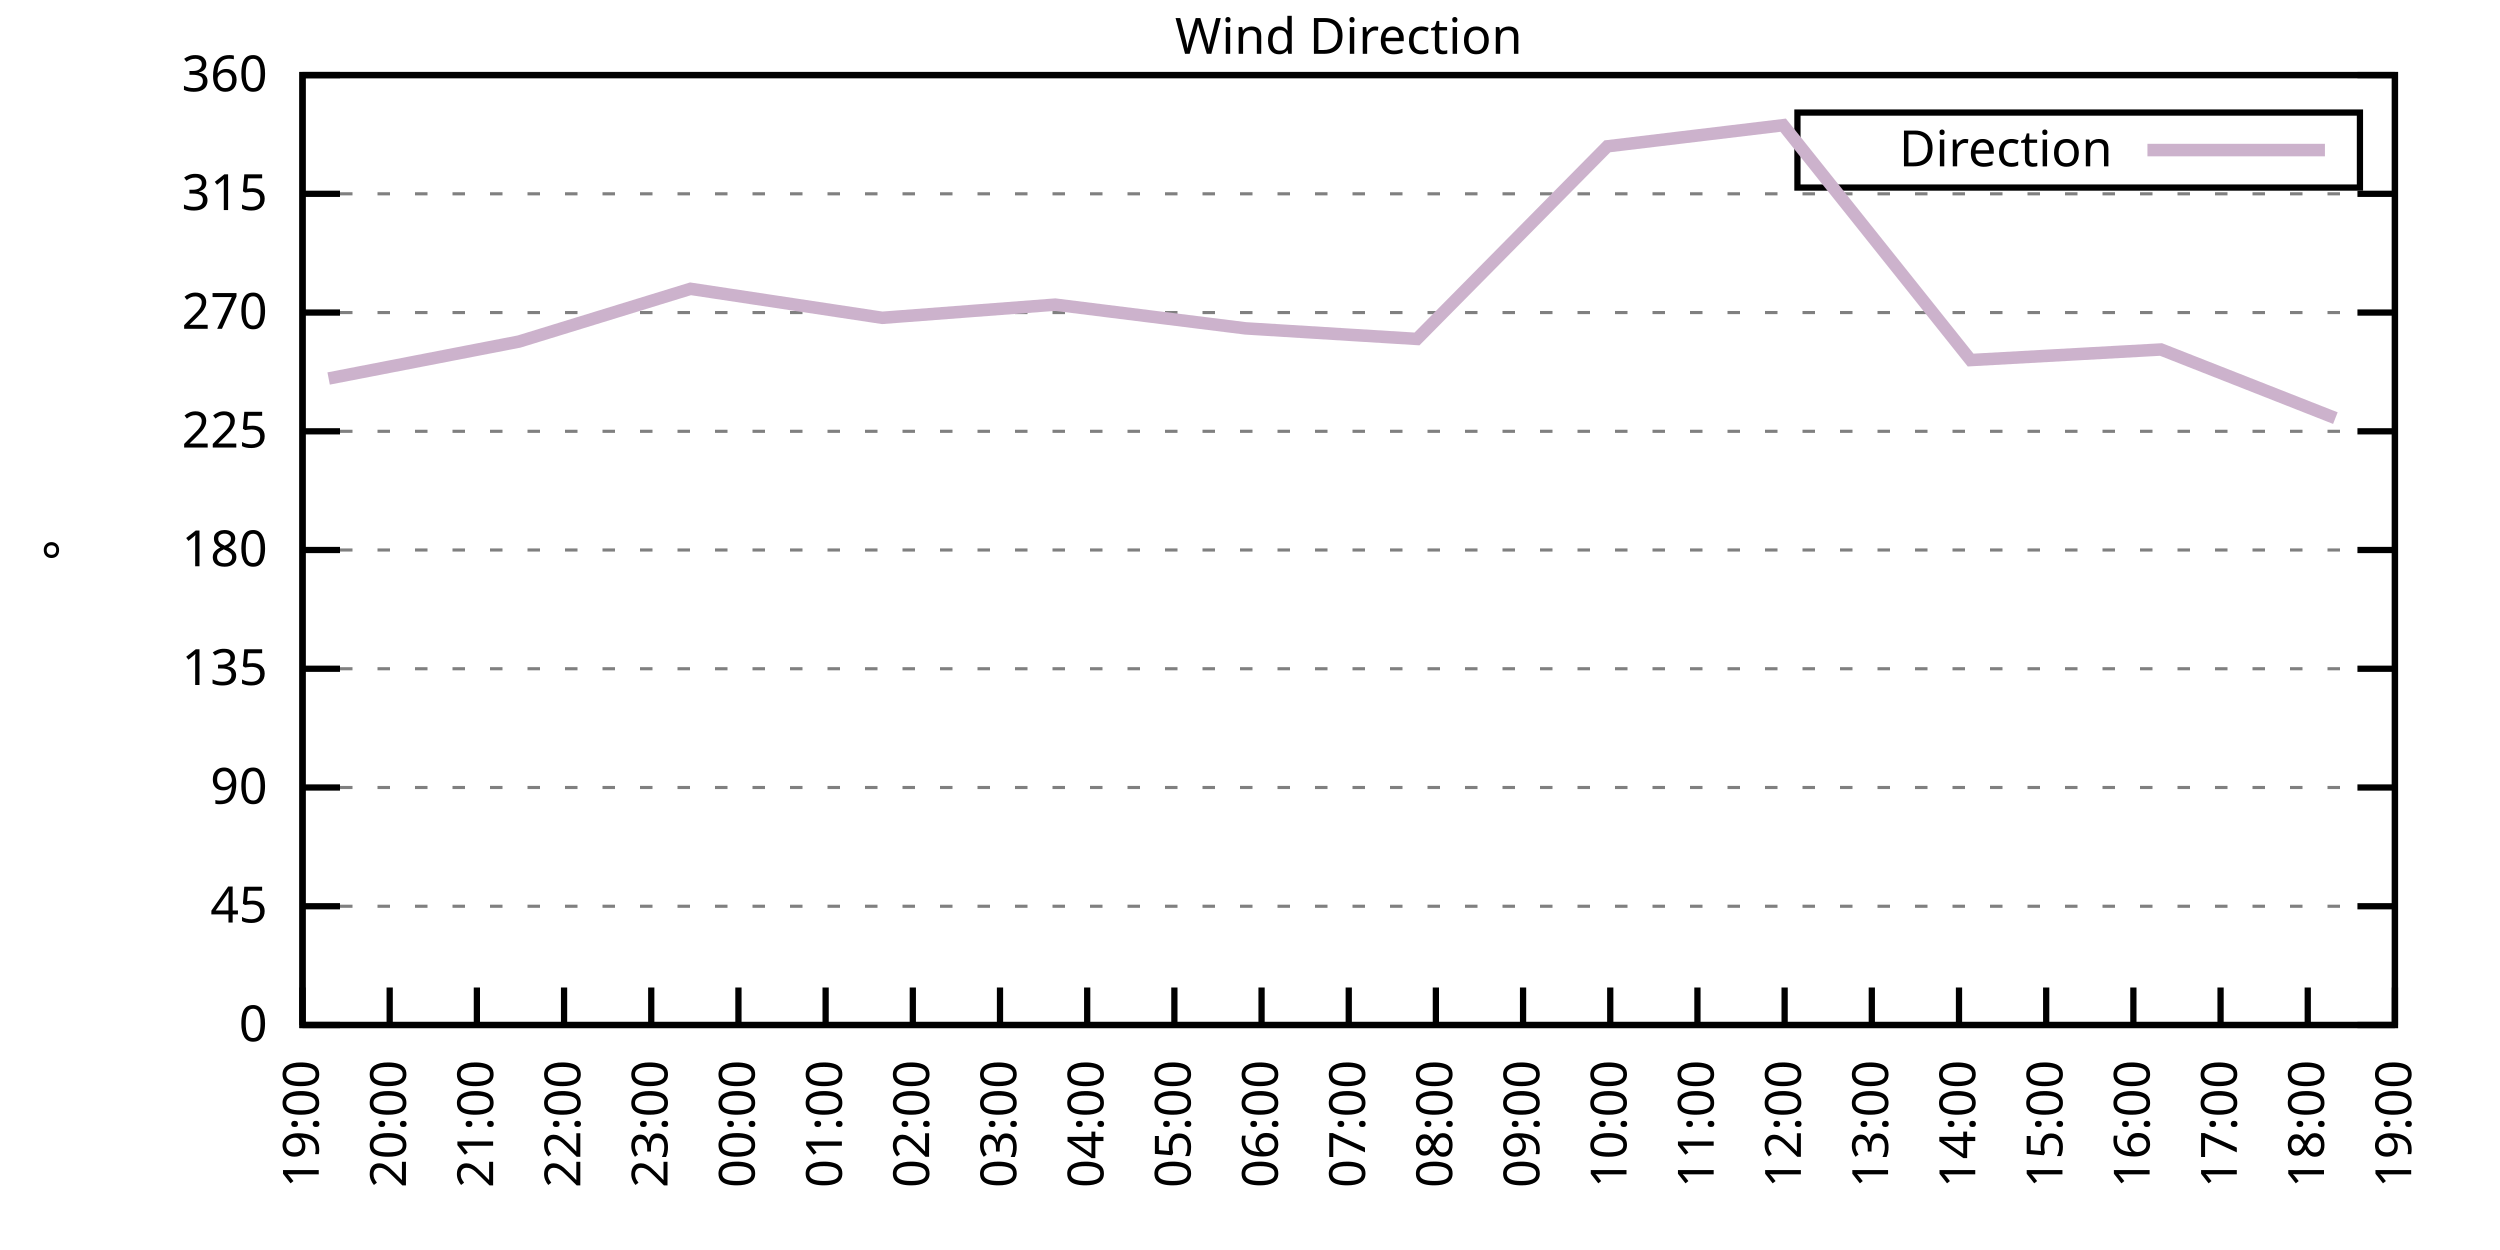
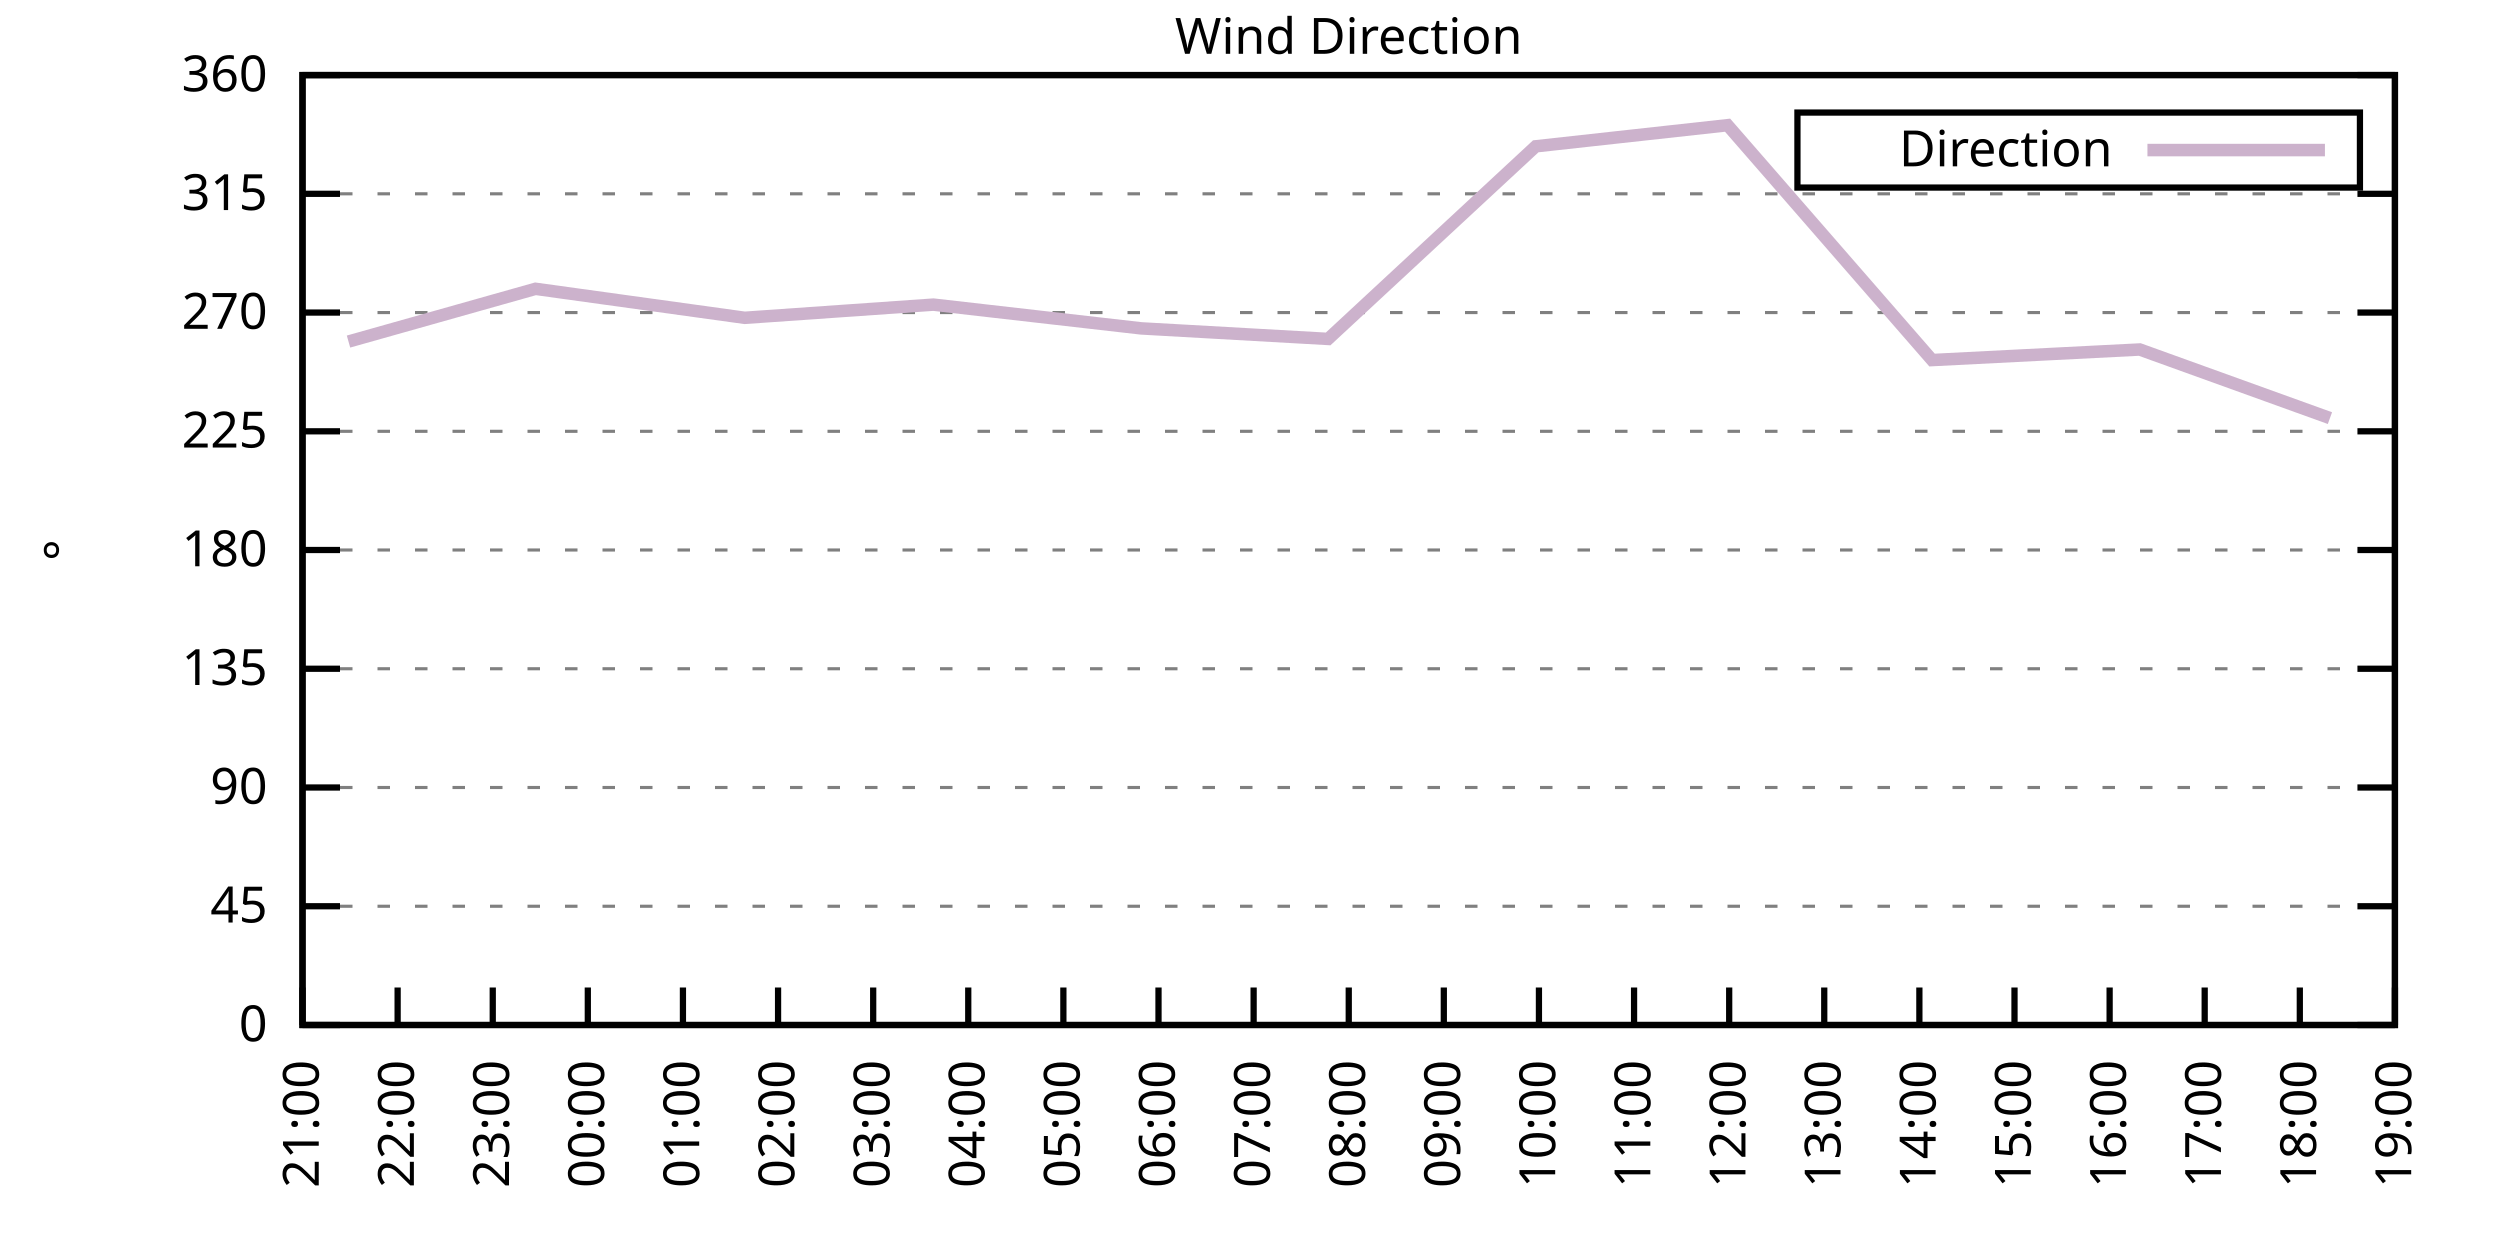
<svg xmlns="http://www.w3.org/2000/svg" xmlns:xlink="http://www.w3.org/1999/xlink" width="400" height="200" viewBox="0 0 400 200">
  <g id="gnuplot_canvas">
    <rect x="0" y="0" width="400" height="200" fill="none" />
    <defs>
      <circle id="gpDot" r="0.5" stroke-width="0.5" stroke="currentColor" />
      <path id="gpPt0" stroke-width="0.333" stroke="currentColor" d="M-1,0 h2 M0,-1 v2" />
      <path id="gpPt1" stroke-width="0.333" stroke="currentColor" d="M-1,-1 L1,1 M1,-1 L-1,1" />
      <path id="gpPt2" stroke-width="0.333" stroke="currentColor" d="M-1,0 L1,0 M0,-1 L0,1 M-1,-1 L1,1 M-1,1 L1,-1" />
      <rect id="gpPt3" stroke-width="0.333" stroke="currentColor" x="-1" y="-1" width="2" height="2" />
      <rect id="gpPt4" stroke-width="0.333" stroke="currentColor" fill="currentColor" x="-1" y="-1" width="2" height="2" />
      <circle id="gpPt5" stroke-width="0.333" stroke="currentColor" cx="0" cy="0" r="1" />
      <use xlink:href="#gpPt5" id="gpPt6" fill="currentColor" stroke="none" />
      <path id="gpPt7" stroke-width="0.333" stroke="currentColor" d="M0,-1.33 L-1.33,0.67 L1.33,0.67 z" />
      <use xlink:href="#gpPt7" id="gpPt8" fill="currentColor" stroke="none" />
      <use xlink:href="#gpPt7" id="gpPt9" stroke="currentColor" transform="rotate(180)" />
      <use xlink:href="#gpPt9" id="gpPt10" fill="currentColor" stroke="none" />
      <use xlink:href="#gpPt3" id="gpPt11" stroke="currentColor" transform="rotate(45)" />
      <use xlink:href="#gpPt11" id="gpPt12" fill="currentColor" stroke="none" />
      <path id="gpPt13" stroke-width="0.333" stroke="currentColor" d="M0,1.330 L1.265,0.411 L0.782,-1.067 L-0.782,-1.076 L-1.265,0.411 z" />
      <use xlink:href="#gpPt13" id="gpPt14" fill="currentColor" stroke="none" />
      <filter id="textbox" filterUnits="objectBoundingBox" x="0" y="0" height="1" width="1">
        <feFlood flood-color="white" flood-opacity="1" result="bgnd" />
        <feComposite in="SourceGraphic" in2="bgnd" operator="atop" />
      </filter>
      <filter id="greybox" filterUnits="objectBoundingBox" x="0" y="0" height="1" width="1">
        <feFlood flood-color="lightgrey" flood-opacity="1" result="grey" />
        <feComposite in="SourceGraphic" in2="grey" operator="atop" />
      </filter>
    </defs>
    <g fill="none" color="white" stroke="currentColor" stroke-width="1.00" stroke-linecap="butt" stroke-linejoin="miter">
</g>
    <g fill="none" color="black" stroke="currentColor" stroke-width="1.00" stroke-linecap="butt" stroke-linejoin="miter">
      <g stroke="none" shape-rendering="crispEdges">
        <polygon fill="rgb(255, 255, 255)" points="48.40,164.00 383.18,164.00 383.18,12.02 48.40,12.02 " />
      </g>
    </g>
    <g fill="none" color="black" stroke="currentColor" stroke-width="1.00" stroke-linecap="butt" stroke-linejoin="miter">
</g>
    <g fill="none" color="black" stroke="black" stroke-width="0.50" stroke-linecap="butt" stroke-linejoin="miter">
</g>
    <g fill="none" color="gray" stroke="currentColor" stroke-width="0.50" stroke-linecap="butt" stroke-linejoin="miter">
      <path stroke="gray" stroke-dasharray="2,4" class="gridline" d="M48.40,164.00 L383.19,164.00  " />
    </g>
    <g fill="none" color="gray" stroke="gray" stroke-width="1.00" stroke-linecap="butt" stroke-linejoin="miter">
</g>
    <g fill="none" color="black" stroke="currentColor" stroke-width="1.00" stroke-linecap="butt" stroke-linejoin="miter">
      <path stroke="black" d="M48.40,164.00 L54.40,164.00 M383.19,164.00 L377.19,164.00  " />
      <g transform="translate(42.80,166.60)" stroke="none" fill="black" font-family="Sans" font-size="8.00" text-anchor="end">
        <text>
          <tspan font-family="Sans"> 0</tspan>
        </text>
      </g>
    </g>
    <g fill="none" color="black" stroke="currentColor" stroke-width="1.00" stroke-linecap="butt" stroke-linejoin="miter">
</g>
    <g fill="none" color="black" stroke="black" stroke-width="0.50" stroke-linecap="butt" stroke-linejoin="miter">
</g>
    <g fill="none" color="gray" stroke="currentColor" stroke-width="0.50" stroke-linecap="butt" stroke-linejoin="miter">
      <path stroke="gray" stroke-dasharray="2,4" class="gridline" d="M48.40,145.00 L383.19,145.00  " />
    </g>
    <g fill="none" color="gray" stroke="gray" stroke-width="1.00" stroke-linecap="butt" stroke-linejoin="miter">
</g>
    <g fill="none" color="black" stroke="currentColor" stroke-width="1.00" stroke-linecap="butt" stroke-linejoin="miter">
      <path stroke="black" d="M48.40,145.00 L54.40,145.00 M383.19,145.00 L377.19,145.00  " />
      <g transform="translate(42.80,147.60)" stroke="none" fill="black" font-family="Sans" font-size="8.00" text-anchor="end">
        <text>
          <tspan font-family="Sans"> 45</tspan>
        </text>
      </g>
    </g>
    <g fill="none" color="black" stroke="currentColor" stroke-width="1.00" stroke-linecap="butt" stroke-linejoin="miter">
</g>
    <g fill="none" color="black" stroke="black" stroke-width="0.50" stroke-linecap="butt" stroke-linejoin="miter">
</g>
    <g fill="none" color="gray" stroke="currentColor" stroke-width="0.50" stroke-linecap="butt" stroke-linejoin="miter">
      <path stroke="gray" stroke-dasharray="2,4" class="gridline" d="M48.40,126.00 L383.19,126.00  " />
    </g>
    <g fill="none" color="gray" stroke="gray" stroke-width="1.00" stroke-linecap="butt" stroke-linejoin="miter">
</g>
    <g fill="none" color="black" stroke="currentColor" stroke-width="1.00" stroke-linecap="butt" stroke-linejoin="miter">
      <path stroke="black" d="M48.40,126.00 L54.40,126.00 M383.19,126.00 L377.19,126.00  " />
      <g transform="translate(42.80,128.60)" stroke="none" fill="black" font-family="Sans" font-size="8.00" text-anchor="end">
        <text>
          <tspan font-family="Sans"> 90</tspan>
        </text>
      </g>
    </g>
    <g fill="none" color="black" stroke="currentColor" stroke-width="1.00" stroke-linecap="butt" stroke-linejoin="miter">
</g>
    <g fill="none" color="black" stroke="black" stroke-width="0.50" stroke-linecap="butt" stroke-linejoin="miter">
</g>
    <g fill="none" color="gray" stroke="currentColor" stroke-width="0.50" stroke-linecap="butt" stroke-linejoin="miter">
      <path stroke="gray" stroke-dasharray="2,4" class="gridline" d="M48.40,107.00 L383.19,107.00  " />
    </g>
    <g fill="none" color="gray" stroke="gray" stroke-width="1.00" stroke-linecap="butt" stroke-linejoin="miter">
</g>
    <g fill="none" color="black" stroke="currentColor" stroke-width="1.00" stroke-linecap="butt" stroke-linejoin="miter">
      <path stroke="black" d="M48.40,107.00 L54.40,107.00 M383.19,107.00 L377.19,107.00  " />
      <g transform="translate(42.80,109.60)" stroke="none" fill="black" font-family="Sans" font-size="8.00" text-anchor="end">
        <text>
          <tspan font-family="Sans"> 135</tspan>
        </text>
      </g>
    </g>
    <g fill="none" color="black" stroke="currentColor" stroke-width="1.00" stroke-linecap="butt" stroke-linejoin="miter">
</g>
    <g fill="none" color="black" stroke="black" stroke-width="0.50" stroke-linecap="butt" stroke-linejoin="miter">
</g>
    <g fill="none" color="gray" stroke="currentColor" stroke-width="0.50" stroke-linecap="butt" stroke-linejoin="miter">
      <path stroke="gray" stroke-dasharray="2,4" class="gridline" d="M48.40,88.00 L383.19,88.00  " />
    </g>
    <g fill="none" color="gray" stroke="gray" stroke-width="1.00" stroke-linecap="butt" stroke-linejoin="miter">
</g>
    <g fill="none" color="black" stroke="currentColor" stroke-width="1.00" stroke-linecap="butt" stroke-linejoin="miter">
      <path stroke="black" d="M48.40,88.00 L54.40,88.00 M383.19,88.00 L377.19,88.00  " />
      <g transform="translate(42.80,90.60)" stroke="none" fill="black" font-family="Sans" font-size="8.00" text-anchor="end">
        <text>
          <tspan font-family="Sans"> 180</tspan>
        </text>
      </g>
    </g>
    <g fill="none" color="black" stroke="currentColor" stroke-width="1.00" stroke-linecap="butt" stroke-linejoin="miter">
</g>
    <g fill="none" color="black" stroke="black" stroke-width="0.50" stroke-linecap="butt" stroke-linejoin="miter">
</g>
    <g fill="none" color="gray" stroke="currentColor" stroke-width="0.50" stroke-linecap="butt" stroke-linejoin="miter">
      <path stroke="gray" stroke-dasharray="2,4" class="gridline" d="M48.40,69.01 L383.19,69.01  " />
    </g>
    <g fill="none" color="gray" stroke="gray" stroke-width="1.00" stroke-linecap="butt" stroke-linejoin="miter">
</g>
    <g fill="none" color="black" stroke="currentColor" stroke-width="1.00" stroke-linecap="butt" stroke-linejoin="miter">
      <path stroke="black" d="M48.40,69.01 L54.40,69.01 M383.19,69.01 L377.19,69.01  " />
      <g transform="translate(42.80,71.61)" stroke="none" fill="black" font-family="Sans" font-size="8.00" text-anchor="end">
        <text>
          <tspan font-family="Sans"> 225</tspan>
        </text>
      </g>
    </g>
    <g fill="none" color="black" stroke="currentColor" stroke-width="1.00" stroke-linecap="butt" stroke-linejoin="miter">
</g>
    <g fill="none" color="black" stroke="black" stroke-width="0.50" stroke-linecap="butt" stroke-linejoin="miter">
</g>
    <g fill="none" color="gray" stroke="currentColor" stroke-width="0.50" stroke-linecap="butt" stroke-linejoin="miter">
      <path stroke="gray" stroke-dasharray="2,4" class="gridline" d="M48.40,50.01 L383.19,50.01  " />
    </g>
    <g fill="none" color="gray" stroke="gray" stroke-width="1.00" stroke-linecap="butt" stroke-linejoin="miter">
</g>
    <g fill="none" color="black" stroke="currentColor" stroke-width="1.00" stroke-linecap="butt" stroke-linejoin="miter">
      <path stroke="black" d="M48.40,50.01 L54.40,50.01 M383.19,50.01 L377.19,50.01  " />
      <g transform="translate(42.80,52.61)" stroke="none" fill="black" font-family="Sans" font-size="8.00" text-anchor="end">
        <text>
          <tspan font-family="Sans"> 270</tspan>
        </text>
      </g>
    </g>
    <g fill="none" color="black" stroke="currentColor" stroke-width="1.00" stroke-linecap="butt" stroke-linejoin="miter">
</g>
    <g fill="none" color="black" stroke="black" stroke-width="0.50" stroke-linecap="butt" stroke-linejoin="miter">
</g>
    <g fill="none" color="gray" stroke="currentColor" stroke-width="0.50" stroke-linecap="butt" stroke-linejoin="miter">
      <path stroke="gray" stroke-dasharray="2,4" class="gridline" d="M48.40,31.01 L383.19,31.01  " />
    </g>
    <g fill="none" color="gray" stroke="gray" stroke-width="1.00" stroke-linecap="butt" stroke-linejoin="miter">
</g>
    <g fill="none" color="black" stroke="currentColor" stroke-width="1.00" stroke-linecap="butt" stroke-linejoin="miter">
      <path stroke="black" d="M48.40,31.01 L54.40,31.01 M383.19,31.01 L377.19,31.01  " />
      <g transform="translate(42.80,33.61)" stroke="none" fill="black" font-family="Sans" font-size="8.00" text-anchor="end">
        <text>
          <tspan font-family="Sans"> 315</tspan>
        </text>
      </g>
    </g>
    <g fill="none" color="black" stroke="currentColor" stroke-width="1.00" stroke-linecap="butt" stroke-linejoin="miter">
</g>
    <g fill="none" color="black" stroke="black" stroke-width="0.50" stroke-linecap="butt" stroke-linejoin="miter">
</g>
    <g fill="none" color="gray" stroke="currentColor" stroke-width="0.50" stroke-linecap="butt" stroke-linejoin="miter">
      <path stroke="gray" stroke-dasharray="2,4" class="gridline" d="M48.40,12.01 L383.19,12.01  " />
    </g>
    <g fill="none" color="gray" stroke="gray" stroke-width="1.00" stroke-linecap="butt" stroke-linejoin="miter">
</g>
    <g fill="none" color="black" stroke="currentColor" stroke-width="1.00" stroke-linecap="butt" stroke-linejoin="miter">
      <path stroke="black" d="M48.40,12.01 L54.40,12.01 M383.19,12.01 L377.19,12.01  " />
      <g transform="translate(42.80,14.61)" stroke="none" fill="black" font-family="Sans" font-size="8.00" text-anchor="end">
        <text>
          <tspan font-family="Sans"> 360</tspan>
        </text>
      </g>
    </g>
    <g fill="none" color="black" stroke="currentColor" stroke-width="1.00" stroke-linecap="butt" stroke-linejoin="miter">
      <path stroke="black" d="M48.40,164.00 L48.40,158.00  " />
      <g transform="translate(51.00,169.60) rotate(270.00)" stroke="none" fill="black" font-family="Sans" font-size="8.00" text-anchor="end">
        <text>
-           <tspan font-family="Sans">19:00</tspan>
-         </text>
-       </g>
-     </g>
-     <g fill="none" color="black" stroke="currentColor" stroke-width="1.00" stroke-linecap="butt" stroke-linejoin="miter">
-       <path stroke="black" d="M62.35,164.00 L62.35,158.00  " />
-       <g transform="translate(64.95,169.60) rotate(270.00)" stroke="none" fill="black" font-family="Sans" font-size="8.00" text-anchor="end">
-         <text>
-           <tspan font-family="Sans">20:00</tspan>
-         </text>
-       </g>
-     </g>
-     <g fill="none" color="black" stroke="currentColor" stroke-width="1.00" stroke-linecap="butt" stroke-linejoin="miter">
-       <path stroke="black" d="M76.30,164.00 L76.30,158.00  " />
-       <g transform="translate(78.90,169.60) rotate(270.00)" stroke="none" fill="black" font-family="Sans" font-size="8.00" text-anchor="end">
-         <text>
          <tspan font-family="Sans">21:00</tspan>
        </text>
      </g>
    </g>
    <g fill="none" color="black" stroke="currentColor" stroke-width="1.00" stroke-linecap="butt" stroke-linejoin="miter">
-       <path stroke="black" d="M90.25,164.00 L90.25,158.00  " />
-       <g transform="translate(92.85,169.60) rotate(270.00)" stroke="none" fill="black" font-family="Sans" font-size="8.00" text-anchor="end">
+       <path stroke="black" d="M63.62,164.00 L63.62,158.00  " />
+       <g transform="translate(66.22,169.60) rotate(270.00)" stroke="none" fill="black" font-family="Sans" font-size="8.00" text-anchor="end">
        <text>
          <tspan font-family="Sans">22:00</tspan>
        </text>
      </g>
    </g>
    <g fill="none" color="black" stroke="currentColor" stroke-width="1.00" stroke-linecap="butt" stroke-linejoin="miter">
-       <path stroke="black" d="M104.20,164.00 L104.20,158.00  " />
-       <g transform="translate(106.80,169.60) rotate(270.00)" stroke="none" fill="black" font-family="Sans" font-size="8.00" text-anchor="end">
+       <path stroke="black" d="M78.84,164.00 L78.84,158.00  " />
+       <g transform="translate(81.44,169.60) rotate(270.00)" stroke="none" fill="black" font-family="Sans" font-size="8.00" text-anchor="end">
        <text>
          <tspan font-family="Sans">23:00</tspan>
        </text>
      </g>
    </g>
    <g fill="none" color="black" stroke="currentColor" stroke-width="1.00" stroke-linecap="butt" stroke-linejoin="miter">
-       <path stroke="black" d="M118.15,164.00 L118.15,158.00  " />
-       <g transform="translate(120.75,169.60) rotate(270.00)" stroke="none" fill="black" font-family="Sans" font-size="8.00" text-anchor="end">
+       <path stroke="black" d="M94.05,164.00 L94.05,158.00  " />
+       <g transform="translate(96.65,169.60) rotate(270.00)" stroke="none" fill="black" font-family="Sans" font-size="8.00" text-anchor="end">
        <text>
          <tspan font-family="Sans">00:00</tspan>
        </text>
      </g>
    </g>
    <g fill="none" color="black" stroke="currentColor" stroke-width="1.00" stroke-linecap="butt" stroke-linejoin="miter">
-       <path stroke="black" d="M132.10,164.00 L132.10,158.00  " />
-       <g transform="translate(134.70,169.60) rotate(270.00)" stroke="none" fill="black" font-family="Sans" font-size="8.00" text-anchor="end">
+       <path stroke="black" d="M109.27,164.00 L109.27,158.00  " />
+       <g transform="translate(111.87,169.60) rotate(270.00)" stroke="none" fill="black" font-family="Sans" font-size="8.00" text-anchor="end">
        <text>
          <tspan font-family="Sans">01:00</tspan>
        </text>
      </g>
    </g>
    <g fill="none" color="black" stroke="currentColor" stroke-width="1.00" stroke-linecap="butt" stroke-linejoin="miter">
-       <path stroke="black" d="M146.05,164.00 L146.05,158.00  " />
-       <g transform="translate(148.65,169.60) rotate(270.00)" stroke="none" fill="black" font-family="Sans" font-size="8.00" text-anchor="end">
+       <path stroke="black" d="M124.49,164.00 L124.49,158.00  " />
+       <g transform="translate(127.09,169.60) rotate(270.00)" stroke="none" fill="black" font-family="Sans" font-size="8.00" text-anchor="end">
        <text>
          <tspan font-family="Sans">02:00</tspan>
        </text>
      </g>
    </g>
    <g fill="none" color="black" stroke="currentColor" stroke-width="1.00" stroke-linecap="butt" stroke-linejoin="miter">
-       <path stroke="black" d="M160.00,164.00 L160.00,158.00  " />
-       <g transform="translate(162.60,169.60) rotate(270.00)" stroke="none" fill="black" font-family="Sans" font-size="8.00" text-anchor="end">
+       <path stroke="black" d="M139.71,164.00 L139.71,158.00  " />
+       <g transform="translate(142.31,169.60) rotate(270.00)" stroke="none" fill="black" font-family="Sans" font-size="8.00" text-anchor="end">
        <text>
          <tspan font-family="Sans">03:00</tspan>
        </text>
      </g>
    </g>
    <g fill="none" color="black" stroke="currentColor" stroke-width="1.00" stroke-linecap="butt" stroke-linejoin="miter">
-       <path stroke="black" d="M173.95,164.00 L173.95,158.00  " />
-       <g transform="translate(176.55,169.60) rotate(270.00)" stroke="none" fill="black" font-family="Sans" font-size="8.00" text-anchor="end">
+       <path stroke="black" d="M154.92,164.00 L154.92,158.00  " />
+       <g transform="translate(157.52,169.60) rotate(270.00)" stroke="none" fill="black" font-family="Sans" font-size="8.00" text-anchor="end">
        <text>
          <tspan font-family="Sans">04:00</tspan>
        </text>
      </g>
    </g>
    <g fill="none" color="black" stroke="currentColor" stroke-width="1.00" stroke-linecap="butt" stroke-linejoin="miter">
-       <path stroke="black" d="M187.90,164.00 L187.90,158.00  " />
-       <g transform="translate(190.50,169.60) rotate(270.00)" stroke="none" fill="black" font-family="Sans" font-size="8.00" text-anchor="end">
+       <path stroke="black" d="M170.14,164.00 L170.14,158.00  " />
+       <g transform="translate(172.74,169.60) rotate(270.00)" stroke="none" fill="black" font-family="Sans" font-size="8.00" text-anchor="end">
        <text>
          <tspan font-family="Sans">05:00</tspan>
        </text>
      </g>
    </g>
    <g fill="none" color="black" stroke="currentColor" stroke-width="1.00" stroke-linecap="butt" stroke-linejoin="miter">
-       <path stroke="black" d="M201.85,164.00 L201.85,158.00  " />
-       <g transform="translate(204.45,169.60) rotate(270.00)" stroke="none" fill="black" font-family="Sans" font-size="8.00" text-anchor="end">
+       <path stroke="black" d="M185.36,164.00 L185.36,158.00  " />
+       <g transform="translate(187.96,169.60) rotate(270.00)" stroke="none" fill="black" font-family="Sans" font-size="8.00" text-anchor="end">
        <text>
          <tspan font-family="Sans">06:00</tspan>
+         </text>
+       </g>
+     </g>
+     <g fill="none" color="black" stroke="currentColor" stroke-width="1.00" stroke-linecap="butt" stroke-linejoin="miter">
+       <path stroke="black" d="M200.58,164.00 L200.58,158.00  " />
+       <g transform="translate(203.18,169.60) rotate(270.00)" stroke="none" fill="black" font-family="Sans" font-size="8.00" text-anchor="end">
+         <text>
+           <tspan font-family="Sans">07:00</tspan>
        </text>
      </g>
    </g>
    <g fill="none" color="black" stroke="currentColor" stroke-width="1.00" stroke-linecap="butt" stroke-linejoin="miter">
      <path stroke="black" d="M215.80,164.00 L215.80,158.00  " />
      <g transform="translate(218.40,169.60) rotate(270.00)" stroke="none" fill="black" font-family="Sans" font-size="8.00" text-anchor="end">
        <text>
-           <tspan font-family="Sans">07:00</tspan>
-         </text>
-       </g>
-     </g>
-     <g fill="none" color="black" stroke="currentColor" stroke-width="1.00" stroke-linecap="butt" stroke-linejoin="miter">
-       <path stroke="black" d="M229.74,164.00 L229.74,158.00  " />
-       <g transform="translate(232.34,169.60) rotate(270.00)" stroke="none" fill="black" font-family="Sans" font-size="8.00" text-anchor="end">
-         <text>
          <tspan font-family="Sans">08:00</tspan>
        </text>
      </g>
    </g>
    <g fill="none" color="black" stroke="currentColor" stroke-width="1.00" stroke-linecap="butt" stroke-linejoin="miter">
-       <path stroke="black" d="M243.69,164.00 L243.69,158.00  " />
-       <g transform="translate(246.29,169.60) rotate(270.00)" stroke="none" fill="black" font-family="Sans" font-size="8.00" text-anchor="end">
+       <path stroke="black" d="M231.01,164.00 L231.01,158.00  " />
+       <g transform="translate(233.61,169.60) rotate(270.00)" stroke="none" fill="black" font-family="Sans" font-size="8.00" text-anchor="end">
        <text>
          <tspan font-family="Sans">09:00</tspan>
        </text>
      </g>
    </g>
    <g fill="none" color="black" stroke="currentColor" stroke-width="1.00" stroke-linecap="butt" stroke-linejoin="miter">
-       <path stroke="black" d="M257.64,164.00 L257.64,158.00  " />
-       <g transform="translate(260.24,169.60) rotate(270.00)" stroke="none" fill="black" font-family="Sans" font-size="8.00" text-anchor="end">
+       <path stroke="black" d="M246.23,164.00 L246.23,158.00  " />
+       <g transform="translate(248.83,169.60) rotate(270.00)" stroke="none" fill="black" font-family="Sans" font-size="8.00" text-anchor="end">
        <text>
          <tspan font-family="Sans">10:00</tspan>
        </text>
      </g>
    </g>
    <g fill="none" color="black" stroke="currentColor" stroke-width="1.00" stroke-linecap="butt" stroke-linejoin="miter">
-       <path stroke="black" d="M271.59,164.00 L271.59,158.00  " />
-       <g transform="translate(274.19,169.60) rotate(270.00)" stroke="none" fill="black" font-family="Sans" font-size="8.00" text-anchor="end">
+       <path stroke="black" d="M261.45,164.00 L261.45,158.00  " />
+       <g transform="translate(264.05,169.60) rotate(270.00)" stroke="none" fill="black" font-family="Sans" font-size="8.00" text-anchor="end">
        <text>
          <tspan font-family="Sans">11:00</tspan>
        </text>
      </g>
    </g>
    <g fill="none" color="black" stroke="currentColor" stroke-width="1.00" stroke-linecap="butt" stroke-linejoin="miter">
-       <path stroke="black" d="M285.54,164.00 L285.54,158.00  " />
-       <g transform="translate(288.14,169.60) rotate(270.00)" stroke="none" fill="black" font-family="Sans" font-size="8.00" text-anchor="end">
+       <path stroke="black" d="M276.67,164.00 L276.67,158.00  " />
+       <g transform="translate(279.27,169.60) rotate(270.00)" stroke="none" fill="black" font-family="Sans" font-size="8.00" text-anchor="end">
        <text>
          <tspan font-family="Sans">12:00</tspan>
        </text>
      </g>
    </g>
    <g fill="none" color="black" stroke="currentColor" stroke-width="1.00" stroke-linecap="butt" stroke-linejoin="miter">
-       <path stroke="black" d="M299.49,164.00 L299.49,158.00  " />
-       <g transform="translate(302.09,169.60) rotate(270.00)" stroke="none" fill="black" font-family="Sans" font-size="8.00" text-anchor="end">
+       <path stroke="black" d="M291.88,164.00 L291.88,158.00  " />
+       <g transform="translate(294.48,169.60) rotate(270.00)" stroke="none" fill="black" font-family="Sans" font-size="8.00" text-anchor="end">
        <text>
          <tspan font-family="Sans">13:00</tspan>
        </text>
      </g>
    </g>
    <g fill="none" color="black" stroke="currentColor" stroke-width="1.00" stroke-linecap="butt" stroke-linejoin="miter">
-       <path stroke="black" d="M313.44,164.00 L313.44,158.00  " />
-       <g transform="translate(316.04,169.60) rotate(270.00)" stroke="none" fill="black" font-family="Sans" font-size="8.00" text-anchor="end">
+       <path stroke="black" d="M307.10,164.00 L307.10,158.00  " />
+       <g transform="translate(309.70,169.60) rotate(270.00)" stroke="none" fill="black" font-family="Sans" font-size="8.00" text-anchor="end">
        <text>
          <tspan font-family="Sans">14:00</tspan>
        </text>
      </g>
    </g>
    <g fill="none" color="black" stroke="currentColor" stroke-width="1.00" stroke-linecap="butt" stroke-linejoin="miter">
-       <path stroke="black" d="M327.39,164.00 L327.39,158.00  " />
-       <g transform="translate(329.99,169.60) rotate(270.00)" stroke="none" fill="black" font-family="Sans" font-size="8.00" text-anchor="end">
+       <path stroke="black" d="M322.32,164.00 L322.32,158.00  " />
+       <g transform="translate(324.92,169.60) rotate(270.00)" stroke="none" fill="black" font-family="Sans" font-size="8.00" text-anchor="end">
        <text>
          <tspan font-family="Sans">15:00</tspan>
        </text>
      </g>
    </g>
    <g fill="none" color="black" stroke="currentColor" stroke-width="1.00" stroke-linecap="butt" stroke-linejoin="miter">
-       <path stroke="black" d="M341.34,164.00 L341.34,158.00  " />
-       <g transform="translate(343.94,169.60) rotate(270.00)" stroke="none" fill="black" font-family="Sans" font-size="8.00" text-anchor="end">
+       <path stroke="black" d="M337.54,164.00 L337.54,158.00  " />
+       <g transform="translate(340.14,169.60) rotate(270.00)" stroke="none" fill="black" font-family="Sans" font-size="8.00" text-anchor="end">
        <text>
          <tspan font-family="Sans">16:00</tspan>
        </text>
      </g>
    </g>
    <g fill="none" color="black" stroke="currentColor" stroke-width="1.00" stroke-linecap="butt" stroke-linejoin="miter">
-       <path stroke="black" d="M355.29,164.00 L355.29,158.00  " />
-       <g transform="translate(357.89,169.60) rotate(270.00)" stroke="none" fill="black" font-family="Sans" font-size="8.00" text-anchor="end">
+       <path stroke="black" d="M352.75,164.00 L352.75,158.00  " />
+       <g transform="translate(355.35,169.60) rotate(270.00)" stroke="none" fill="black" font-family="Sans" font-size="8.00" text-anchor="end">
        <text>
          <tspan font-family="Sans">17:00</tspan>
        </text>
      </g>
    </g>
    <g fill="none" color="black" stroke="currentColor" stroke-width="1.00" stroke-linecap="butt" stroke-linejoin="miter">
-       <path stroke="black" d="M369.24,164.00 L369.24,158.00  " />
-       <g transform="translate(371.84,169.60) rotate(270.00)" stroke="none" fill="black" font-family="Sans" font-size="8.00" text-anchor="end">
+       <path stroke="black" d="M367.97,164.00 L367.97,158.00  " />
+       <g transform="translate(370.57,169.60) rotate(270.00)" stroke="none" fill="black" font-family="Sans" font-size="8.00" text-anchor="end">
        <text>
          <tspan font-family="Sans">18:00</tspan>
        </text>
      </g>
    </g>
    <g fill="none" color="black" stroke="currentColor" stroke-width="1.00" stroke-linecap="butt" stroke-linejoin="miter">
      <path stroke="black" d="M383.19,164.00 L383.19,158.00  " />
      <g transform="translate(385.79,169.60) rotate(270.00)" stroke="none" fill="black" font-family="Sans" font-size="8.00" text-anchor="end">
        <text>
          <tspan font-family="Sans">19:00</tspan>
        </text>
      </g>
    </g>
    <g fill="none" color="black" stroke="currentColor" stroke-width="1.00" stroke-linecap="butt" stroke-linejoin="miter">
</g>
    <g fill="none" color="black" stroke="currentColor" stroke-width="1.00" stroke-linecap="butt" stroke-linejoin="miter">
      <path stroke="black" d="M48.40,12.01 L48.40,164.00 L383.19,164.00 L383.19,12.01 L48.40,12.01 Z  " />
    </g>
    <g fill="none" color="black" stroke="currentColor" stroke-width="1.00" stroke-linecap="butt" stroke-linejoin="miter">
</g>
    <g fill="none" color="black" stroke="currentColor" stroke-width="1.00" stroke-linecap="butt" stroke-linejoin="miter">
      <path stroke="black" d="M287.59,30.01 L287.59,18.01 L377.59,18.01 L377.59,30.01 L287.59,30.01 Z  " />
    </g>
    <g id="Wind_direction_plot_1">
      <g fill="none" color="white" stroke="black" stroke-width="2.00" stroke-linecap="butt" stroke-linejoin="miter">
</g>
      <g fill="none" color="black" stroke="currentColor" stroke-width="2.00" stroke-linecap="butt" stroke-linejoin="miter">
        <g transform="translate(337.99,26.61)" stroke="none" fill="black" font-family="Sans" font-size="8.00" text-anchor="end">
          <text>
            <tspan font-family="Sans">Direction</tspan>
          </text>
        </g>
      </g>
      <g fill="none" color="black" stroke="currentColor" stroke-width="2.00" stroke-linecap="butt" stroke-linejoin="miter">
-         <path stroke="rgb(204, 178, 204)" d="M343.59,24.01 L371.99,24.01 M52.58,60.56 L83.04,54.65 L110.48,46.21 L141.16,50.85 L168.83,48.74 L199.29,52.54   L226.72,54.23 L257.18,23.41 L285.31,20.03 L315.30,57.61 L345.76,55.92 L373.66,66.90  " />
+         <path stroke="rgb(204, 178, 204)" d="M343.59,24.01 L371.99,24.01 M55.76,54.65 L85.68,46.21 L119.16,50.85 L149.34,48.74 L182.57,52.54 L212.50,54.23   L245.72,23.41 L276.41,20.03 L309.13,57.61 L342.36,55.92 L372.79,66.90  " />
      </g>
    </g>
    <g fill="none" color="black" stroke="currentColor" stroke-width="2.00" stroke-linecap="butt" stroke-linejoin="miter">
</g>
    <g fill="none" color="black" stroke="black" stroke-width="1.00" stroke-linecap="butt" stroke-linejoin="miter">
</g>
    <g fill="none" color="black" stroke="currentColor" stroke-width="1.00" stroke-linecap="butt" stroke-linejoin="miter">
      <path stroke="black" d="M48.40,12.01 L48.40,164.00 L383.19,164.00 L383.19,12.01 L48.40,12.01 Z  " />
      <g transform="translate(12.80,88.01) rotate(270.00)" stroke="none" fill="black" font-family="Sans" font-size="8.00" text-anchor="middle">
        <text>
          <tspan font-family="Sans">°</tspan>
        </text>
      </g>
    </g>
    <g fill="none" color="black" stroke="currentColor" stroke-width="1.00" stroke-linecap="butt" stroke-linejoin="miter">
</g>
    <g fill="none" color="black" stroke="currentColor" stroke-width="1.00" stroke-linecap="butt" stroke-linejoin="miter">
      <g transform="translate(215.79,8.61)" stroke="none" fill="black" font-family="Sans" font-size="8.00" text-anchor="middle">
        <text>
          <tspan font-family="Sans">Wind Direction</tspan>
        </text>
      </g>
    </g>
    <g fill="none" color="black" stroke="currentColor" stroke-width="1.00" stroke-linecap="butt" stroke-linejoin="miter">
</g>
  </g>
</svg>
